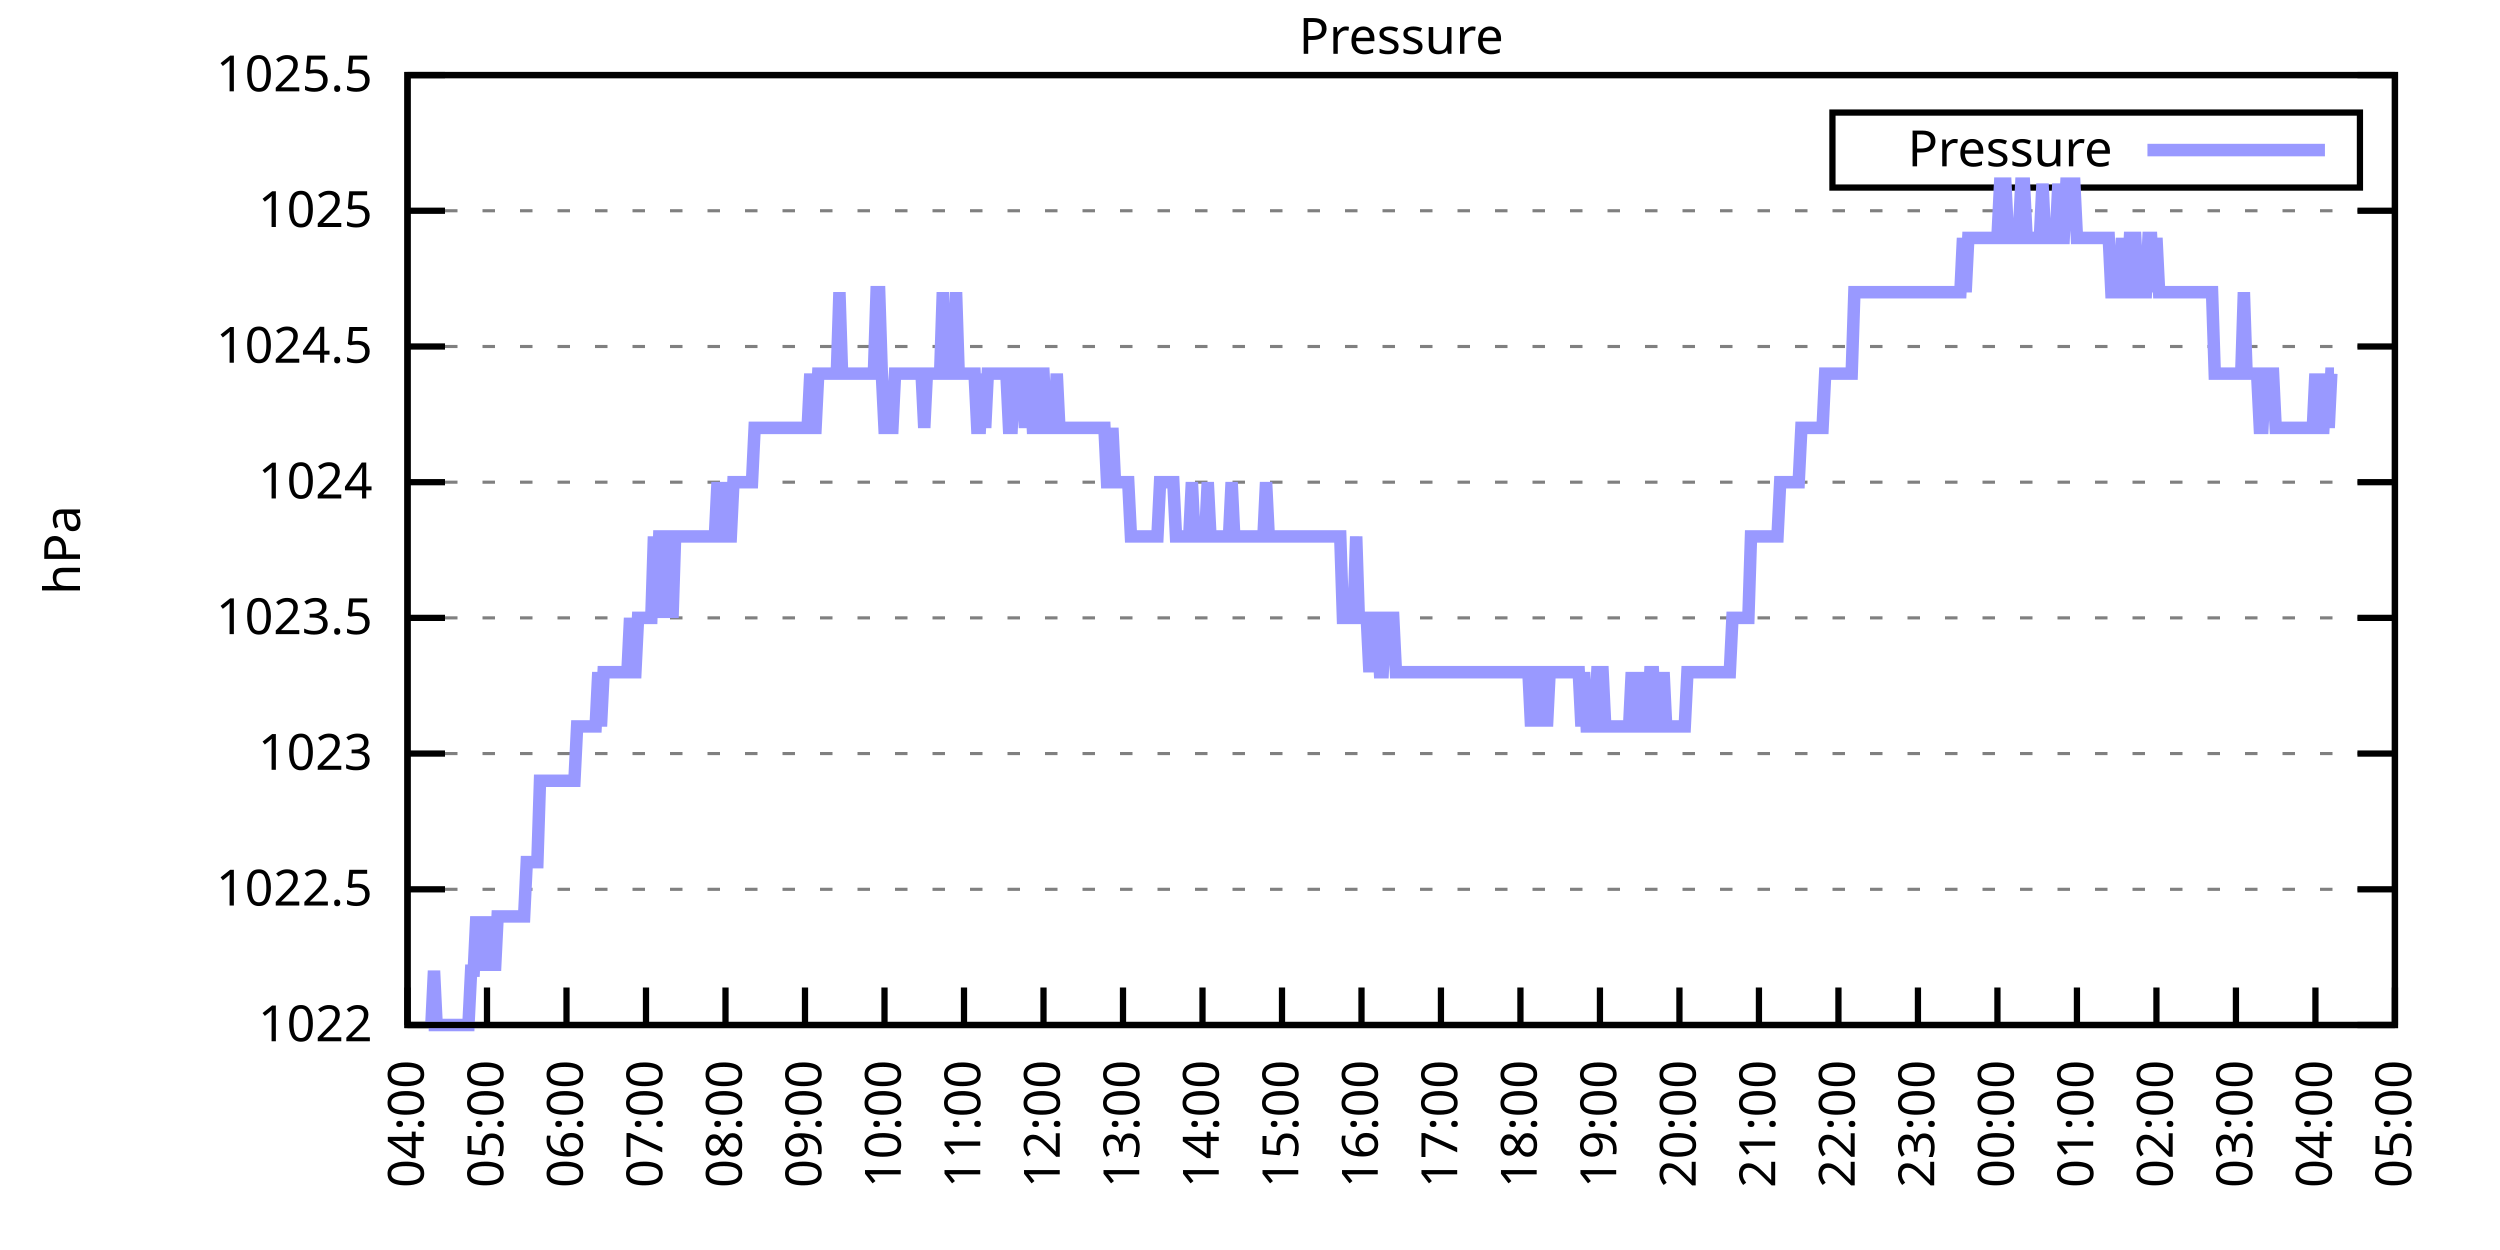
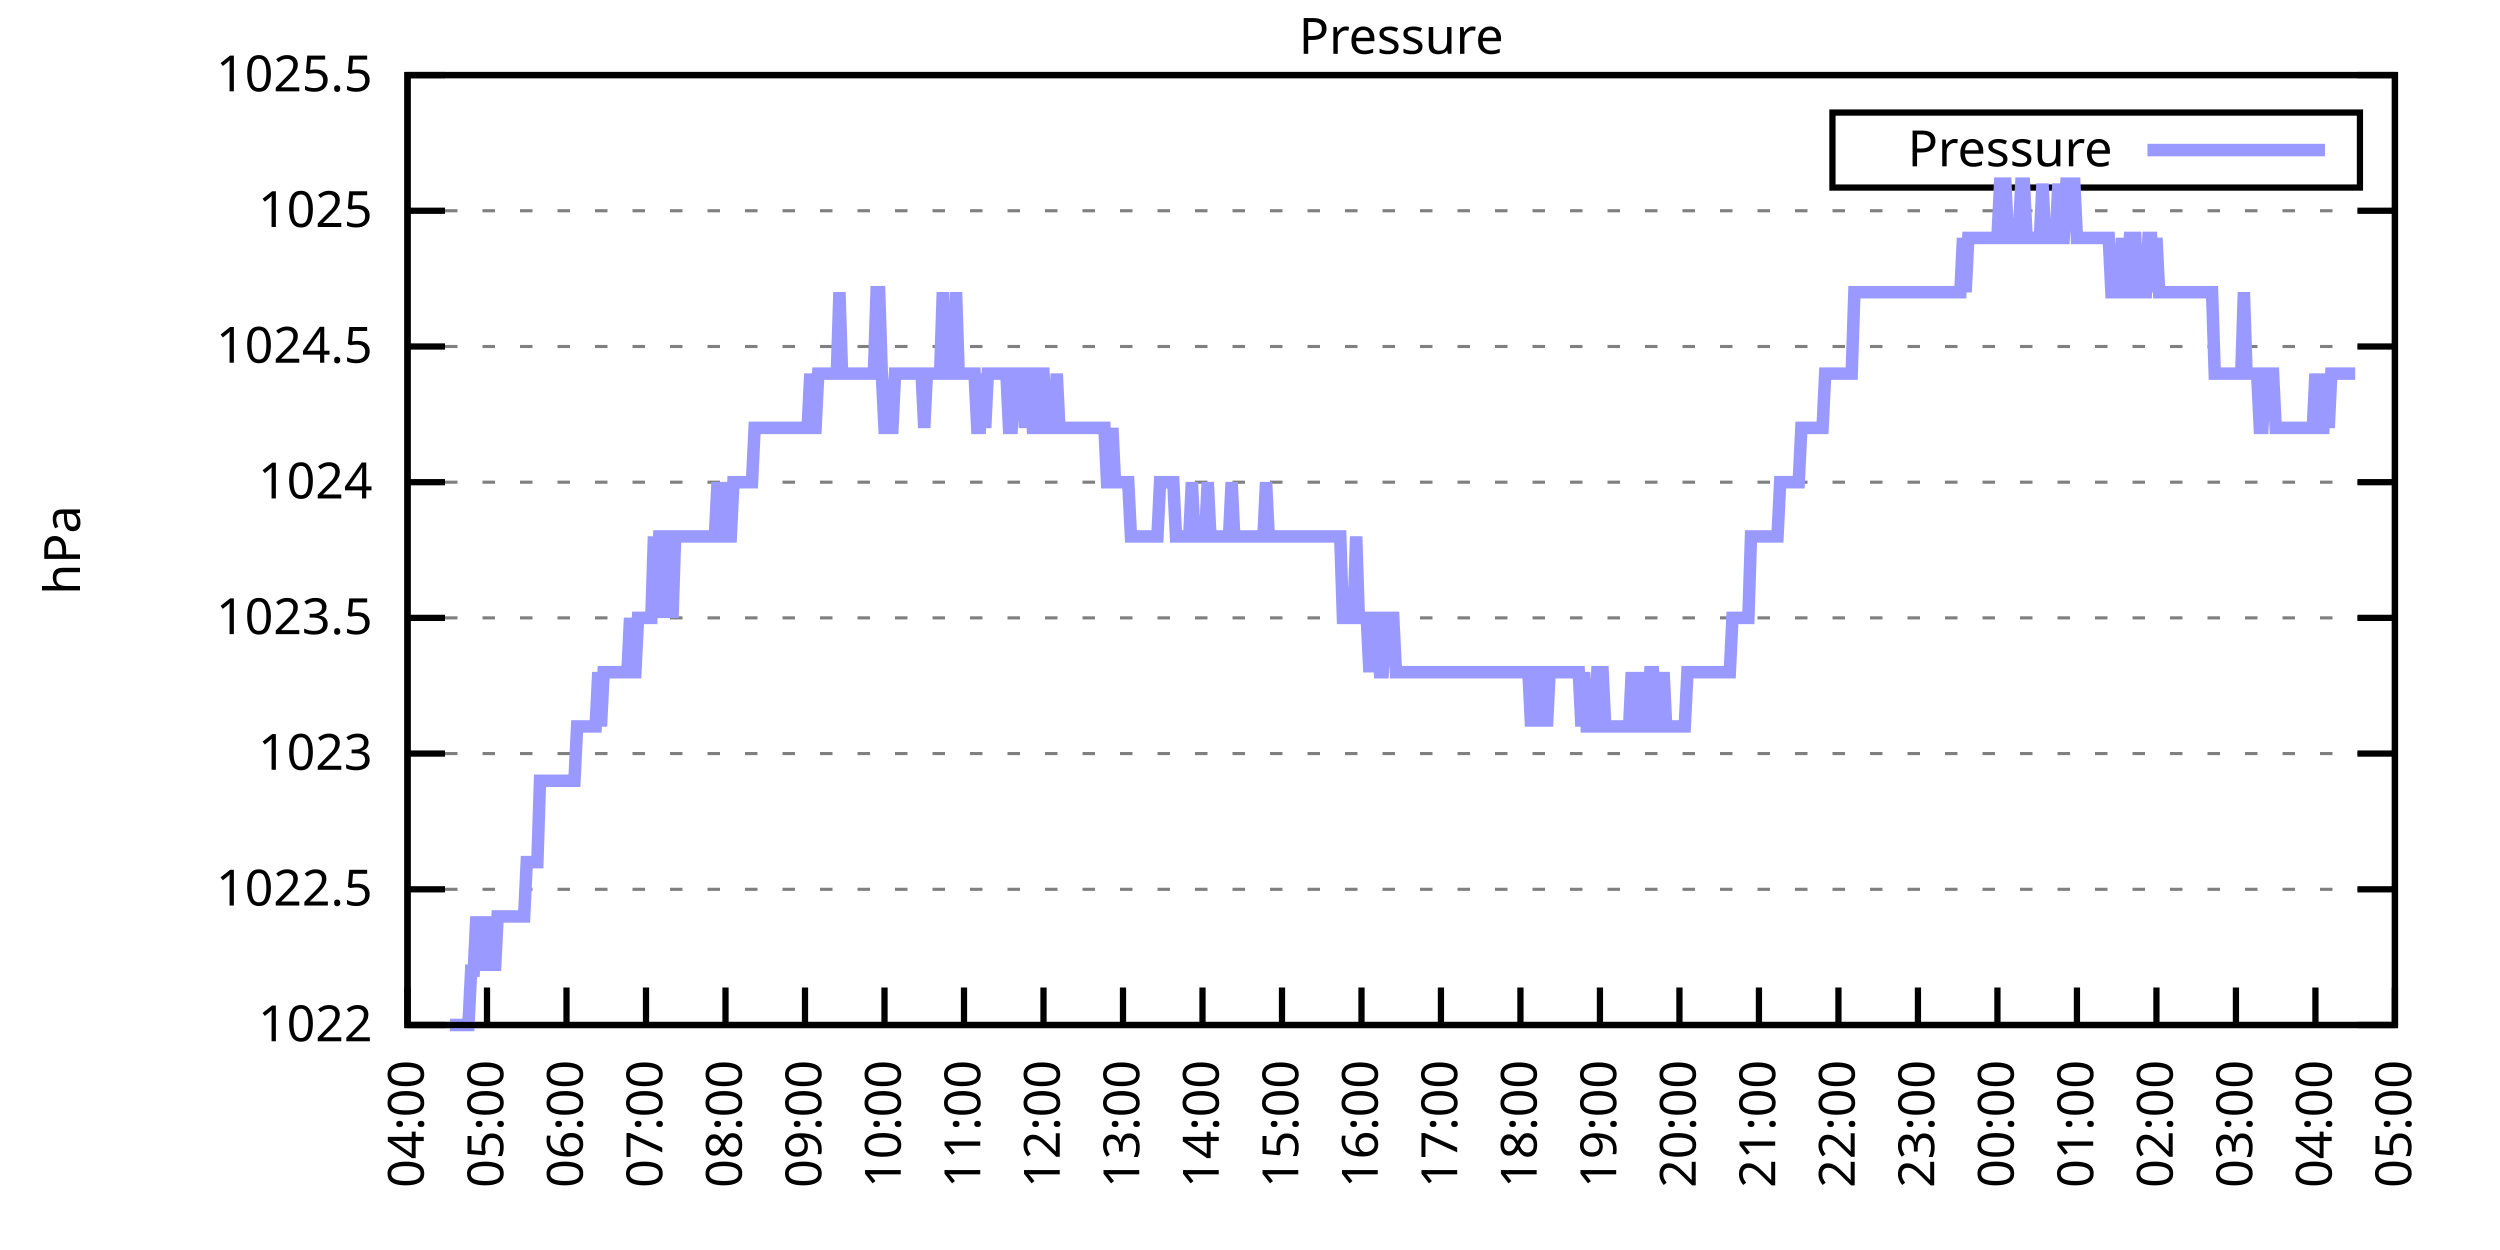
<svg xmlns="http://www.w3.org/2000/svg" xmlns:xlink="http://www.w3.org/1999/xlink" width="400" height="200" viewBox="0 0 400 200">
  <g id="gnuplot_canvas">
    <rect x="0" y="0" width="400" height="200" fill="none" />
    <defs>
      <circle id="gpDot" r="0.5" stroke-width="0.5" stroke="currentColor" />
      <path id="gpPt0" stroke-width="0.333" stroke="currentColor" d="M-1,0 h2 M0,-1 v2" />
      <path id="gpPt1" stroke-width="0.333" stroke="currentColor" d="M-1,-1 L1,1 M1,-1 L-1,1" />
      <path id="gpPt2" stroke-width="0.333" stroke="currentColor" d="M-1,0 L1,0 M0,-1 L0,1 M-1,-1 L1,1 M-1,1 L1,-1" />
      <rect id="gpPt3" stroke-width="0.333" stroke="currentColor" x="-1" y="-1" width="2" height="2" />
      <rect id="gpPt4" stroke-width="0.333" stroke="currentColor" fill="currentColor" x="-1" y="-1" width="2" height="2" />
      <circle id="gpPt5" stroke-width="0.333" stroke="currentColor" cx="0" cy="0" r="1" />
      <use xlink:href="#gpPt5" id="gpPt6" fill="currentColor" stroke="none" />
      <path id="gpPt7" stroke-width="0.333" stroke="currentColor" d="M0,-1.33 L-1.33,0.67 L1.33,0.67 z" />
      <use xlink:href="#gpPt7" id="gpPt8" fill="currentColor" stroke="none" />
      <use xlink:href="#gpPt7" id="gpPt9" stroke="currentColor" transform="rotate(180)" />
      <use xlink:href="#gpPt9" id="gpPt10" fill="currentColor" stroke="none" />
      <use xlink:href="#gpPt3" id="gpPt11" stroke="currentColor" transform="rotate(45)" />
      <use xlink:href="#gpPt11" id="gpPt12" fill="currentColor" stroke="none" />
      <path id="gpPt13" stroke-width="0.333" stroke="currentColor" d="M0,1.330 L1.265,0.411 L0.782,-1.067 L-0.782,-1.076 L-1.265,0.411 z" />
      <use xlink:href="#gpPt13" id="gpPt14" fill="currentColor" stroke="none" />
      <filter id="textbox" filterUnits="objectBoundingBox" x="0" y="0" height="1" width="1">
        <feFlood flood-color="white" flood-opacity="1" result="bgnd" />
        <feComposite in="SourceGraphic" in2="bgnd" operator="atop" />
      </filter>
      <filter id="greybox" filterUnits="objectBoundingBox" x="0" y="0" height="1" width="1">
        <feFlood flood-color="lightgrey" flood-opacity="1" result="grey" />
        <feComposite in="SourceGraphic" in2="grey" operator="atop" />
      </filter>
    </defs>
    <g fill="none" color="white" stroke="currentColor" stroke-width="1.00" stroke-linecap="butt" stroke-linejoin="miter">
</g>
    <g fill="none" color="black" stroke="currentColor" stroke-width="1.00" stroke-linecap="butt" stroke-linejoin="miter">
      <g stroke="none" shape-rendering="crispEdges">
        <polygon fill="rgb(255, 255, 255)" points="65.20,164.00 383.18,164.00 383.18,12.02 65.20,12.02 " />
      </g>
    </g>
    <g fill="none" color="black" stroke="currentColor" stroke-width="1.00" stroke-linecap="butt" stroke-linejoin="miter">
</g>
    <g fill="none" color="black" stroke="black" stroke-width="0.50" stroke-linecap="butt" stroke-linejoin="miter">
</g>
    <g fill="none" color="gray" stroke="currentColor" stroke-width="0.50" stroke-linecap="butt" stroke-linejoin="miter">
      <path stroke="gray" stroke-dasharray="2,4" class="gridline" d="M65.20,164.00 L383.19,164.00  " />
    </g>
    <g fill="none" color="gray" stroke="gray" stroke-width="1.00" stroke-linecap="butt" stroke-linejoin="miter">
</g>
    <g fill="none" color="black" stroke="currentColor" stroke-width="1.00" stroke-linecap="butt" stroke-linejoin="miter">
      <path stroke="black" d="M65.20,164.00 L71.20,164.00 M383.19,164.00 L377.19,164.00  " />
      <g transform="translate(59.60,166.60)" stroke="none" fill="black" font-family="Sans" font-size="8.00" text-anchor="end">
        <text>
          <tspan font-family="Sans"> 1022</tspan>
        </text>
      </g>
    </g>
    <g fill="none" color="black" stroke="currentColor" stroke-width="1.00" stroke-linecap="butt" stroke-linejoin="miter">
</g>
    <g fill="none" color="black" stroke="black" stroke-width="0.50" stroke-linecap="butt" stroke-linejoin="miter">
</g>
    <g fill="none" color="gray" stroke="currentColor" stroke-width="0.50" stroke-linecap="butt" stroke-linejoin="miter">
      <path stroke="gray" stroke-dasharray="2,4" class="gridline" d="M65.20,142.29 L383.19,142.29  " />
    </g>
    <g fill="none" color="gray" stroke="gray" stroke-width="1.00" stroke-linecap="butt" stroke-linejoin="miter">
</g>
    <g fill="none" color="black" stroke="currentColor" stroke-width="1.00" stroke-linecap="butt" stroke-linejoin="miter">
      <path stroke="black" d="M65.20,142.29 L71.20,142.29 M383.19,142.29 L377.19,142.29  " />
      <g transform="translate(59.60,144.89)" stroke="none" fill="black" font-family="Sans" font-size="8.00" text-anchor="end">
        <text>
          <tspan font-family="Sans"> 1022.5</tspan>
        </text>
      </g>
    </g>
    <g fill="none" color="black" stroke="currentColor" stroke-width="1.00" stroke-linecap="butt" stroke-linejoin="miter">
</g>
    <g fill="none" color="black" stroke="black" stroke-width="0.50" stroke-linecap="butt" stroke-linejoin="miter">
</g>
    <g fill="none" color="gray" stroke="currentColor" stroke-width="0.50" stroke-linecap="butt" stroke-linejoin="miter">
      <path stroke="gray" stroke-dasharray="2,4" class="gridline" d="M65.20,120.57 L383.19,120.57  " />
    </g>
    <g fill="none" color="gray" stroke="gray" stroke-width="1.00" stroke-linecap="butt" stroke-linejoin="miter">
</g>
    <g fill="none" color="black" stroke="currentColor" stroke-width="1.00" stroke-linecap="butt" stroke-linejoin="miter">
      <path stroke="black" d="M65.20,120.57 L71.20,120.57 M383.19,120.57 L377.19,120.57  " />
      <g transform="translate(59.60,123.17)" stroke="none" fill="black" font-family="Sans" font-size="8.00" text-anchor="end">
        <text>
          <tspan font-family="Sans"> 1023</tspan>
        </text>
      </g>
    </g>
    <g fill="none" color="black" stroke="currentColor" stroke-width="1.00" stroke-linecap="butt" stroke-linejoin="miter">
</g>
    <g fill="none" color="black" stroke="black" stroke-width="0.50" stroke-linecap="butt" stroke-linejoin="miter">
</g>
    <g fill="none" color="gray" stroke="currentColor" stroke-width="0.50" stroke-linecap="butt" stroke-linejoin="miter">
      <path stroke="gray" stroke-dasharray="2,4" class="gridline" d="M65.20,98.86 L383.19,98.86  " />
    </g>
    <g fill="none" color="gray" stroke="gray" stroke-width="1.00" stroke-linecap="butt" stroke-linejoin="miter">
</g>
    <g fill="none" color="black" stroke="currentColor" stroke-width="1.00" stroke-linecap="butt" stroke-linejoin="miter">
      <path stroke="black" d="M65.20,98.86 L71.20,98.86 M383.19,98.86 L377.19,98.86  " />
      <g transform="translate(59.60,101.46)" stroke="none" fill="black" font-family="Sans" font-size="8.00" text-anchor="end">
        <text>
          <tspan font-family="Sans"> 1023.5</tspan>
        </text>
      </g>
    </g>
    <g fill="none" color="black" stroke="currentColor" stroke-width="1.00" stroke-linecap="butt" stroke-linejoin="miter">
</g>
    <g fill="none" color="black" stroke="black" stroke-width="0.50" stroke-linecap="butt" stroke-linejoin="miter">
</g>
    <g fill="none" color="gray" stroke="currentColor" stroke-width="0.50" stroke-linecap="butt" stroke-linejoin="miter">
      <path stroke="gray" stroke-dasharray="2,4" class="gridline" d="M65.20,77.15 L383.19,77.15  " />
    </g>
    <g fill="none" color="gray" stroke="gray" stroke-width="1.00" stroke-linecap="butt" stroke-linejoin="miter">
</g>
    <g fill="none" color="black" stroke="currentColor" stroke-width="1.00" stroke-linecap="butt" stroke-linejoin="miter">
      <path stroke="black" d="M65.20,77.15 L71.20,77.15 M383.19,77.15 L377.19,77.15  " />
      <g transform="translate(59.60,79.75)" stroke="none" fill="black" font-family="Sans" font-size="8.00" text-anchor="end">
        <text>
          <tspan font-family="Sans"> 1024</tspan>
        </text>
      </g>
    </g>
    <g fill="none" color="black" stroke="currentColor" stroke-width="1.00" stroke-linecap="butt" stroke-linejoin="miter">
</g>
    <g fill="none" color="black" stroke="black" stroke-width="0.50" stroke-linecap="butt" stroke-linejoin="miter">
</g>
    <g fill="none" color="gray" stroke="currentColor" stroke-width="0.50" stroke-linecap="butt" stroke-linejoin="miter">
      <path stroke="gray" stroke-dasharray="2,4" class="gridline" d="M65.20,55.44 L383.19,55.44  " />
    </g>
    <g fill="none" color="gray" stroke="gray" stroke-width="1.00" stroke-linecap="butt" stroke-linejoin="miter">
</g>
    <g fill="none" color="black" stroke="currentColor" stroke-width="1.00" stroke-linecap="butt" stroke-linejoin="miter">
      <path stroke="black" d="M65.20,55.44 L71.20,55.44 M383.19,55.44 L377.19,55.44  " />
      <g transform="translate(59.60,58.04)" stroke="none" fill="black" font-family="Sans" font-size="8.00" text-anchor="end">
        <text>
          <tspan font-family="Sans"> 1024.5</tspan>
        </text>
      </g>
    </g>
    <g fill="none" color="black" stroke="currentColor" stroke-width="1.00" stroke-linecap="butt" stroke-linejoin="miter">
</g>
    <g fill="none" color="black" stroke="black" stroke-width="0.50" stroke-linecap="butt" stroke-linejoin="miter">
</g>
    <g fill="none" color="gray" stroke="currentColor" stroke-width="0.50" stroke-linecap="butt" stroke-linejoin="miter">
      <path stroke="gray" stroke-dasharray="2,4" class="gridline" d="M65.20,33.72 L383.19,33.72  " />
    </g>
    <g fill="none" color="gray" stroke="gray" stroke-width="1.00" stroke-linecap="butt" stroke-linejoin="miter">
</g>
    <g fill="none" color="black" stroke="currentColor" stroke-width="1.00" stroke-linecap="butt" stroke-linejoin="miter">
      <path stroke="black" d="M65.20,33.72 L71.20,33.72 M383.19,33.72 L377.19,33.72  " />
      <g transform="translate(59.60,36.32)" stroke="none" fill="black" font-family="Sans" font-size="8.00" text-anchor="end">
        <text>
          <tspan font-family="Sans"> 1025</tspan>
        </text>
      </g>
    </g>
    <g fill="none" color="black" stroke="currentColor" stroke-width="1.00" stroke-linecap="butt" stroke-linejoin="miter">
</g>
    <g fill="none" color="black" stroke="black" stroke-width="0.50" stroke-linecap="butt" stroke-linejoin="miter">
</g>
    <g fill="none" color="gray" stroke="currentColor" stroke-width="0.50" stroke-linecap="butt" stroke-linejoin="miter">
      <path stroke="gray" stroke-dasharray="2,4" class="gridline" d="M65.20,12.01 L383.19,12.01  " />
    </g>
    <g fill="none" color="gray" stroke="gray" stroke-width="1.00" stroke-linecap="butt" stroke-linejoin="miter">
</g>
    <g fill="none" color="black" stroke="currentColor" stroke-width="1.00" stroke-linecap="butt" stroke-linejoin="miter">
      <path stroke="black" d="M65.20,12.01 L71.20,12.01 M383.19,12.01 L377.19,12.01  " />
      <g transform="translate(59.60,14.61)" stroke="none" fill="black" font-family="Sans" font-size="8.00" text-anchor="end">
        <text>
          <tspan font-family="Sans"> 1025.5</tspan>
        </text>
      </g>
    </g>
    <g fill="none" color="black" stroke="currentColor" stroke-width="1.00" stroke-linecap="butt" stroke-linejoin="miter">
      <path stroke="black" d="M65.20,164.00 L65.20,158.00  " />
      <g transform="translate(67.80,169.60) rotate(270.00)" stroke="none" fill="black" font-family="Sans" font-size="8.00" text-anchor="end">
        <text>
          <tspan font-family="Sans">04:00</tspan>
        </text>
      </g>
    </g>
    <g fill="none" color="black" stroke="currentColor" stroke-width="1.00" stroke-linecap="butt" stroke-linejoin="miter">
      <path stroke="black" d="M77.92,164.00 L77.92,158.00  " />
      <g transform="translate(80.52,169.60) rotate(270.00)" stroke="none" fill="black" font-family="Sans" font-size="8.00" text-anchor="end">
        <text>
          <tspan font-family="Sans">05:00</tspan>
        </text>
      </g>
    </g>
    <g fill="none" color="black" stroke="currentColor" stroke-width="1.00" stroke-linecap="butt" stroke-linejoin="miter">
      <path stroke="black" d="M90.64,164.00 L90.64,158.00  " />
      <g transform="translate(93.24,169.60) rotate(270.00)" stroke="none" fill="black" font-family="Sans" font-size="8.00" text-anchor="end">
        <text>
          <tspan font-family="Sans">06:00</tspan>
        </text>
      </g>
    </g>
    <g fill="none" color="black" stroke="currentColor" stroke-width="1.00" stroke-linecap="butt" stroke-linejoin="miter">
      <path stroke="black" d="M103.36,164.00 L103.36,158.00  " />
      <g transform="translate(105.96,169.60) rotate(270.00)" stroke="none" fill="black" font-family="Sans" font-size="8.00" text-anchor="end">
        <text>
          <tspan font-family="Sans">07:00</tspan>
        </text>
      </g>
    </g>
    <g fill="none" color="black" stroke="currentColor" stroke-width="1.00" stroke-linecap="butt" stroke-linejoin="miter">
      <path stroke="black" d="M116.08,164.00 L116.08,158.00  " />
      <g transform="translate(118.68,169.60) rotate(270.00)" stroke="none" fill="black" font-family="Sans" font-size="8.00" text-anchor="end">
        <text>
          <tspan font-family="Sans">08:00</tspan>
        </text>
      </g>
    </g>
    <g fill="none" color="black" stroke="currentColor" stroke-width="1.00" stroke-linecap="butt" stroke-linejoin="miter">
      <path stroke="black" d="M128.80,164.00 L128.80,158.00  " />
      <g transform="translate(131.40,169.60) rotate(270.00)" stroke="none" fill="black" font-family="Sans" font-size="8.00" text-anchor="end">
        <text>
          <tspan font-family="Sans">09:00</tspan>
        </text>
      </g>
    </g>
    <g fill="none" color="black" stroke="currentColor" stroke-width="1.00" stroke-linecap="butt" stroke-linejoin="miter">
      <path stroke="black" d="M141.52,164.00 L141.52,158.00  " />
      <g transform="translate(144.12,169.60) rotate(270.00)" stroke="none" fill="black" font-family="Sans" font-size="8.00" text-anchor="end">
        <text>
          <tspan font-family="Sans">10:00</tspan>
        </text>
      </g>
    </g>
    <g fill="none" color="black" stroke="currentColor" stroke-width="1.00" stroke-linecap="butt" stroke-linejoin="miter">
      <path stroke="black" d="M154.24,164.00 L154.24,158.00  " />
      <g transform="translate(156.84,169.60) rotate(270.00)" stroke="none" fill="black" font-family="Sans" font-size="8.00" text-anchor="end">
        <text>
          <tspan font-family="Sans">11:00</tspan>
        </text>
      </g>
    </g>
    <g fill="none" color="black" stroke="currentColor" stroke-width="1.00" stroke-linecap="butt" stroke-linejoin="miter">
      <path stroke="black" d="M166.96,164.00 L166.96,158.00  " />
      <g transform="translate(169.56,169.60) rotate(270.00)" stroke="none" fill="black" font-family="Sans" font-size="8.00" text-anchor="end">
        <text>
          <tspan font-family="Sans">12:00</tspan>
        </text>
      </g>
    </g>
    <g fill="none" color="black" stroke="currentColor" stroke-width="1.00" stroke-linecap="butt" stroke-linejoin="miter">
      <path stroke="black" d="M179.68,164.00 L179.68,158.00  " />
      <g transform="translate(182.28,169.60) rotate(270.00)" stroke="none" fill="black" font-family="Sans" font-size="8.00" text-anchor="end">
        <text>
          <tspan font-family="Sans">13:00</tspan>
        </text>
      </g>
    </g>
    <g fill="none" color="black" stroke="currentColor" stroke-width="1.00" stroke-linecap="butt" stroke-linejoin="miter">
      <path stroke="black" d="M192.40,164.00 L192.40,158.00  " />
      <g transform="translate(195.00,169.60) rotate(270.00)" stroke="none" fill="black" font-family="Sans" font-size="8.00" text-anchor="end">
        <text>
          <tspan font-family="Sans">14:00</tspan>
        </text>
      </g>
    </g>
    <g fill="none" color="black" stroke="currentColor" stroke-width="1.00" stroke-linecap="butt" stroke-linejoin="miter">
      <path stroke="black" d="M205.12,164.00 L205.12,158.00  " />
      <g transform="translate(207.72,169.60) rotate(270.00)" stroke="none" fill="black" font-family="Sans" font-size="8.00" text-anchor="end">
        <text>
          <tspan font-family="Sans">15:00</tspan>
        </text>
      </g>
    </g>
    <g fill="none" color="black" stroke="currentColor" stroke-width="1.00" stroke-linecap="butt" stroke-linejoin="miter">
      <path stroke="black" d="M217.84,164.00 L217.84,158.00  " />
      <g transform="translate(220.44,169.60) rotate(270.00)" stroke="none" fill="black" font-family="Sans" font-size="8.00" text-anchor="end">
        <text>
          <tspan font-family="Sans">16:00</tspan>
        </text>
      </g>
    </g>
    <g fill="none" color="black" stroke="currentColor" stroke-width="1.00" stroke-linecap="butt" stroke-linejoin="miter">
      <path stroke="black" d="M230.55,164.00 L230.55,158.00  " />
      <g transform="translate(233.15,169.60) rotate(270.00)" stroke="none" fill="black" font-family="Sans" font-size="8.00" text-anchor="end">
        <text>
          <tspan font-family="Sans">17:00</tspan>
        </text>
      </g>
    </g>
    <g fill="none" color="black" stroke="currentColor" stroke-width="1.00" stroke-linecap="butt" stroke-linejoin="miter">
      <path stroke="black" d="M243.27,164.00 L243.27,158.00  " />
      <g transform="translate(245.87,169.60) rotate(270.00)" stroke="none" fill="black" font-family="Sans" font-size="8.00" text-anchor="end">
        <text>
          <tspan font-family="Sans">18:00</tspan>
        </text>
      </g>
    </g>
    <g fill="none" color="black" stroke="currentColor" stroke-width="1.00" stroke-linecap="butt" stroke-linejoin="miter">
      <path stroke="black" d="M255.99,164.00 L255.99,158.00  " />
      <g transform="translate(258.59,169.60) rotate(270.00)" stroke="none" fill="black" font-family="Sans" font-size="8.00" text-anchor="end">
        <text>
          <tspan font-family="Sans">19:00</tspan>
        </text>
      </g>
    </g>
    <g fill="none" color="black" stroke="currentColor" stroke-width="1.00" stroke-linecap="butt" stroke-linejoin="miter">
      <path stroke="black" d="M268.71,164.00 L268.71,158.00  " />
      <g transform="translate(271.31,169.60) rotate(270.00)" stroke="none" fill="black" font-family="Sans" font-size="8.00" text-anchor="end">
        <text>
          <tspan font-family="Sans">20:00</tspan>
        </text>
      </g>
    </g>
    <g fill="none" color="black" stroke="currentColor" stroke-width="1.00" stroke-linecap="butt" stroke-linejoin="miter">
      <path stroke="black" d="M281.43,164.00 L281.43,158.00  " />
      <g transform="translate(284.03,169.60) rotate(270.00)" stroke="none" fill="black" font-family="Sans" font-size="8.00" text-anchor="end">
        <text>
          <tspan font-family="Sans">21:00</tspan>
        </text>
      </g>
    </g>
    <g fill="none" color="black" stroke="currentColor" stroke-width="1.00" stroke-linecap="butt" stroke-linejoin="miter">
      <path stroke="black" d="M294.15,164.00 L294.15,158.00  " />
      <g transform="translate(296.75,169.60) rotate(270.00)" stroke="none" fill="black" font-family="Sans" font-size="8.00" text-anchor="end">
        <text>
          <tspan font-family="Sans">22:00</tspan>
        </text>
      </g>
    </g>
    <g fill="none" color="black" stroke="currentColor" stroke-width="1.00" stroke-linecap="butt" stroke-linejoin="miter">
      <path stroke="black" d="M306.87,164.00 L306.87,158.00  " />
      <g transform="translate(309.47,169.60) rotate(270.00)" stroke="none" fill="black" font-family="Sans" font-size="8.00" text-anchor="end">
        <text>
          <tspan font-family="Sans">23:00</tspan>
        </text>
      </g>
    </g>
    <g fill="none" color="black" stroke="currentColor" stroke-width="1.00" stroke-linecap="butt" stroke-linejoin="miter">
      <path stroke="black" d="M319.59,164.00 L319.59,158.00  " />
      <g transform="translate(322.19,169.60) rotate(270.00)" stroke="none" fill="black" font-family="Sans" font-size="8.00" text-anchor="end">
        <text>
          <tspan font-family="Sans">00:00</tspan>
        </text>
      </g>
    </g>
    <g fill="none" color="black" stroke="currentColor" stroke-width="1.00" stroke-linecap="butt" stroke-linejoin="miter">
      <path stroke="black" d="M332.31,164.00 L332.31,158.00  " />
      <g transform="translate(334.91,169.60) rotate(270.00)" stroke="none" fill="black" font-family="Sans" font-size="8.00" text-anchor="end">
        <text>
          <tspan font-family="Sans">01:00</tspan>
        </text>
      </g>
    </g>
    <g fill="none" color="black" stroke="currentColor" stroke-width="1.00" stroke-linecap="butt" stroke-linejoin="miter">
      <path stroke="black" d="M345.03,164.00 L345.03,158.00  " />
      <g transform="translate(347.63,169.60) rotate(270.00)" stroke="none" fill="black" font-family="Sans" font-size="8.00" text-anchor="end">
        <text>
          <tspan font-family="Sans">02:00</tspan>
        </text>
      </g>
    </g>
    <g fill="none" color="black" stroke="currentColor" stroke-width="1.00" stroke-linecap="butt" stroke-linejoin="miter">
      <path stroke="black" d="M357.75,164.00 L357.75,158.00  " />
      <g transform="translate(360.35,169.60) rotate(270.00)" stroke="none" fill="black" font-family="Sans" font-size="8.00" text-anchor="end">
        <text>
          <tspan font-family="Sans">03:00</tspan>
        </text>
      </g>
    </g>
    <g fill="none" color="black" stroke="currentColor" stroke-width="1.00" stroke-linecap="butt" stroke-linejoin="miter">
      <path stroke="black" d="M370.47,164.00 L370.47,158.00  " />
      <g transform="translate(373.07,169.60) rotate(270.00)" stroke="none" fill="black" font-family="Sans" font-size="8.00" text-anchor="end">
        <text>
          <tspan font-family="Sans">04:00</tspan>
        </text>
      </g>
    </g>
    <g fill="none" color="black" stroke="currentColor" stroke-width="1.00" stroke-linecap="butt" stroke-linejoin="miter">
      <path stroke="black" d="M383.19,164.00 L383.19,158.00  " />
      <g transform="translate(385.79,169.60) rotate(270.00)" stroke="none" fill="black" font-family="Sans" font-size="8.00" text-anchor="end">
        <text>
          <tspan font-family="Sans">05:00</tspan>
        </text>
      </g>
    </g>
    <g fill="none" color="black" stroke="currentColor" stroke-width="1.00" stroke-linecap="butt" stroke-linejoin="miter">
</g>
    <g fill="none" color="black" stroke="currentColor" stroke-width="1.00" stroke-linecap="butt" stroke-linejoin="miter">
      <path stroke="black" d="M65.20,12.01 L65.20,164.00 L383.19,164.00 L383.19,12.01 L65.20,12.01 Z  " />
    </g>
    <g fill="none" color="black" stroke="currentColor" stroke-width="1.00" stroke-linecap="butt" stroke-linejoin="miter">
</g>
    <g fill="none" color="black" stroke="currentColor" stroke-width="1.00" stroke-linecap="butt" stroke-linejoin="miter">
      <path stroke="black" d="M293.19,30.01 L293.19,18.01 L377.59,18.01 L377.59,30.01 L293.19,30.01 Z  " />
    </g>
    <g id="Pressure_plot_1">
      <g fill="none" color="white" stroke="black" stroke-width="2.00" stroke-linecap="butt" stroke-linejoin="miter">
</g>
      <g fill="none" color="black" stroke="currentColor" stroke-width="2.00" stroke-linecap="butt" stroke-linejoin="miter">
        <g transform="translate(337.99,26.61)" stroke="none" fill="black" font-family="Sans" font-size="8.00" text-anchor="end">
          <text>
            <tspan font-family="Sans">Pressure</tspan>
          </text>
        </g>
      </g>
      <g fill="none" color="black" stroke="currentColor" stroke-width="2.00" stroke-linecap="butt" stroke-linejoin="miter">
-         <path stroke="rgb(153, 153, 255)" d="M343.59,24.01 L371.99,24.01 M68.59,164.00 L69.02,164.00 L69.44,155.31 L69.86,164.00 L70.29,164.00 L70.71,164.00   L71.14,164.00 L71.56,164.00 L71.98,164.00 L72.41,164.00 L72.83,164.00 L73.26,164.00 L73.68,164.00 L74.10,164.00   L74.53,164.00 L74.95,164.00 L75.38,155.31 L75.80,155.31 L76.22,146.63 L76.65,155.31 L77.07,146.63 L77.50,155.31   L77.92,146.63 L78.34,155.31 L78.77,146.63 L79.19,155.31 L79.62,146.63 L80.04,146.63 L80.46,146.63 L80.89,146.63   L81.31,146.63 L81.74,146.63 L82.16,146.63 L82.58,146.63 L83.01,146.63 L83.43,146.63 L83.86,146.63 L84.28,137.94   L84.70,137.94 L85.13,137.94 L85.55,137.94 L85.98,137.94 L86.40,124.92 L86.82,124.92 L87.25,124.92 L87.67,124.92   L88.10,124.92 L88.52,124.92 L88.94,124.92 L89.37,124.92 L89.79,124.92 L90.22,124.92 L90.64,124.92 L91.06,124.92   L91.49,124.92 L91.91,124.92 L92.34,116.23 L92.76,116.23 L93.18,116.23 L93.61,116.23 L94.03,116.23 L94.46,116.23   L94.88,116.23 L95.30,116.23 L95.73,107.55 L96.15,116.23 L96.58,107.55 L97.00,107.55 L97.42,107.55 L97.85,107.55   L98.27,107.55 L98.69,107.55 L99.12,107.55 L99.54,107.55 L99.97,107.55 L100.39,107.55 L100.81,98.86 L101.24,107.55   L101.66,107.55 L102.09,98.86 L102.51,98.86 L102.93,98.86 L103.36,98.86 L103.78,98.86 L104.21,98.86 L104.63,85.83   L105.05,98.86 L105.48,85.83 L105.90,85.83 L106.33,98.86 L106.75,85.83 L107.17,85.83 L107.60,98.86 L108.02,85.83   L108.45,85.83 L108.87,85.83 L109.29,85.83 L109.72,85.83 L110.14,85.83 L110.57,85.83 L110.99,85.83 L111.41,85.83   L111.84,85.83 L112.26,85.83 L112.69,85.83 L113.11,85.83 L113.53,85.83 L113.96,85.83 L114.38,85.83 L114.81,77.15   L115.23,85.83 L115.65,85.83 L116.08,77.15 L116.50,85.83 L116.93,85.83 L117.35,77.15 L117.77,77.15 L118.20,77.15   L118.62,77.15 L119.05,77.15 L119.47,77.15 L119.89,77.15 L120.32,77.15 L120.74,68.46 L121.17,68.46 L121.59,68.46   L122.01,68.46 L122.44,68.46 L122.86,68.46 L123.29,68.46 L123.71,68.46 L124.13,68.46 L124.56,68.46 L124.98,68.46   L125.41,68.46 L125.83,68.46 L126.25,68.46 L126.68,68.46 L127.10,68.46 L127.53,68.46 L127.95,68.46 L128.37,68.46   L128.80,68.46 L129.22,68.46 L129.65,59.78 L130.07,68.46 L130.49,68.46 L130.92,59.78 L131.34,59.78 L131.77,59.78   L132.19,59.78 L132.61,59.78 L133.04,59.78 L133.46,59.78 L133.89,59.78 L134.31,46.75 L134.73,59.78 L135.16,59.78   L135.58,59.78 L136.01,59.78 L136.43,59.78 L136.85,59.78 L137.28,59.78 L137.70,59.78 L138.13,59.78 L138.55,59.78   L138.97,59.78 L139.40,59.78 L139.82,59.78 L140.25,46.75 L140.67,46.75 L141.09,59.78 L141.52,68.46 L141.94,68.46   L142.37,68.46 L142.79,68.46 L143.21,59.78 L143.64,59.78 L144.06,59.78 L144.49,59.78 L144.91,59.78 L145.33,59.78   L145.76,59.78 L146.18,59.78 L146.61,59.78 L147.03,59.78 L147.45,59.78 L147.88,68.46 L148.30,59.78 L148.73,59.78   L149.15,59.78 L149.57,59.78 L150.00,59.78 L150.42,59.78 L150.85,46.75 L151.27,59.78 L151.69,59.78 L152.12,59.78   L152.54,59.78 L152.97,46.75 L153.39,59.78 L153.81,59.78 L154.24,59.78 L154.66,59.78 L155.09,59.78 L155.51,59.78   L155.93,59.78 L156.36,68.46 L156.78,68.46 L157.21,59.78 L157.63,68.46 L158.05,59.78 L158.48,59.78 L158.90,59.78   L159.33,59.78 L159.75,59.78 L160.17,59.78 L160.60,59.78 L161.02,59.78 L161.44,68.46 L161.87,68.46 L162.29,59.78   L162.72,59.78 L163.14,59.78 L163.56,59.78 L163.99,68.46 L164.41,59.78 L164.84,59.78 L165.26,68.46 L165.68,68.46   L166.11,68.46 L166.53,59.78 L166.96,59.78 L167.38,68.46 L167.80,68.46 L168.23,68.46 L168.65,68.46 L169.08,59.78   L169.50,68.46 L169.92,68.46 L170.35,68.46 L170.77,68.46 L171.20,68.46 L171.62,68.46 L172.04,68.46 L172.47,68.46   L172.89,68.46 L173.32,68.46 L173.74,68.46 L174.16,68.46 L174.59,68.46 L175.01,68.46 L175.44,68.46 L175.86,68.46   L176.28,68.46 L176.71,68.46 L177.13,77.15 L177.56,77.15 L177.98,68.46 L178.40,77.15 L178.83,77.15 L179.25,77.15   L179.68,77.15 L180.10,77.15 L180.52,77.15 L180.95,85.83 L181.37,85.83 L181.80,85.83 L182.22,85.83 L182.64,85.83   L183.07,85.83 L183.49,85.83 L183.92,85.83 L184.34,85.83 L184.76,85.83 L185.19,85.83 L185.61,77.15 L186.04,77.15   L186.46,77.15 L186.88,77.15 L187.31,77.15 L187.73,77.15 L188.16,85.83 L188.58,85.83 L189.00,85.83 L189.43,85.83   L189.85,85.83 L190.28,85.83 L190.70,77.15 L191.12,85.83 L191.55,85.83 L191.97,85.83 L192.40,85.83 L192.82,85.83   L193.24,77.15 L193.67,85.83 L194.09,85.83 L194.52,85.83 L194.94,85.83 L195.36,85.83 L195.79,85.83 L196.21,85.83   L196.64,85.83 L197.06,77.15 L197.48,85.83 L197.91,85.83 L198.33,85.83 L198.76,85.83 L199.18,85.83 L199.60,85.83   L200.03,85.83 L200.45,85.83 L200.88,85.83 L201.30,85.83 L201.72,85.83 L202.15,85.83 L202.57,77.15 L203.00,85.83   L203.42,85.83 L203.84,85.83 L204.27,85.83 L204.69,85.83 L205.12,85.83 L205.54,85.83 L205.96,85.83 L206.39,85.83   L206.81,85.83 L207.24,85.83 L207.66,85.83 L208.08,85.83 L208.51,85.83 L208.93,85.83 L209.36,85.83 L209.78,85.83   L210.20,85.83 L210.63,85.83 L211.05,85.83 L211.48,85.83 L211.90,85.83 L212.32,85.83 L212.75,85.83 L213.17,85.83   L213.60,85.83 L214.02,85.83 L214.44,85.83 L214.87,98.86 L215.29,98.86 L215.72,98.86 L216.14,98.86 L216.56,98.86   L216.99,85.83 L217.41,98.86 L217.84,98.86 L218.26,98.86 L218.68,98.86 L219.11,107.55 L219.53,98.86 L219.96,98.86   L220.38,98.86 L220.80,107.55 L221.23,107.55 L221.65,98.86 L222.08,98.86 L222.50,98.86 L222.92,98.86 L223.35,107.55   L223.77,107.55 L224.20,107.55 L224.62,107.55 L225.04,107.55 L225.47,107.55 L225.89,107.55 L226.31,107.55 L226.74,107.55   L227.16,107.55 L227.59,107.55 L228.01,107.55 L228.43,107.55 L228.86,107.55 L229.28,107.55 L229.71,107.55 L230.13,107.55   L230.55,107.55 L230.98,107.55 L231.40,107.55 L231.83,107.55 L232.25,107.55 L232.67,107.55 L233.10,107.55 L233.52,107.55   L233.95,107.55 L234.37,107.55 L234.79,107.55 L235.22,107.55 L235.64,107.55 L236.07,107.55 L236.49,107.55 L236.91,107.55   L237.34,107.55 L237.76,107.55 L238.19,107.55 L238.61,107.55 L239.03,107.55 L239.46,107.55 L239.88,107.55 L240.31,107.55   L240.73,107.55 L241.15,107.55 L241.58,107.55 L242.00,107.55 L242.43,107.55 L242.85,107.55 L243.27,107.55 L243.70,107.55   L244.12,107.55 L244.55,107.55 L244.97,116.23 L245.39,107.55 L245.82,116.23 L246.24,107.55 L246.67,107.55 L247.09,107.55   L247.51,116.23 L247.94,107.55 L248.36,107.55 L248.79,107.55 L249.21,107.55 L249.63,107.55 L250.06,107.55 L250.48,107.55   L250.91,107.55 L251.33,107.55 L251.75,107.55 L252.18,107.55 L252.60,107.55 L253.03,116.23 L253.45,107.55 L253.87,116.23   L254.30,116.23 L254.72,116.23 L255.15,116.23 L255.57,107.55 L255.99,107.55 L256.42,107.55 L256.84,116.23 L257.27,116.23   L257.69,116.23 L258.11,116.23 L258.54,116.23 L258.96,116.23 L259.39,116.23 L259.81,116.23 L260.23,116.23 L260.66,116.23   L261.08,107.55 L261.51,116.23 L261.93,116.23 L262.35,116.23 L262.78,107.55 L263.20,116.23 L263.63,116.23 L264.05,107.55   L264.47,107.55 L264.90,116.23 L265.32,116.23 L265.75,116.23 L266.17,107.55 L266.59,116.23 L267.02,116.23 L267.44,116.23   L267.87,116.23 L268.29,116.23 L268.71,116.23 L269.14,116.23 L269.56,116.23 L269.99,107.55 L270.41,107.55 L270.83,107.55   L271.26,107.55 L271.68,107.55 L272.11,107.55 L272.53,107.55 L272.95,107.55 L273.38,107.55 L273.80,107.55 L274.23,107.55   L274.65,107.55 L275.07,107.55 L275.50,107.55 L275.92,107.55 L276.35,107.55 L276.77,107.55 L277.19,98.86 L277.62,98.86   L278.04,98.86 L278.47,98.86 L278.89,98.86 L279.31,98.86 L279.74,98.86 L280.16,85.83 L280.59,85.83 L281.01,85.83   L281.43,85.83 L281.86,85.83 L282.28,85.83 L282.71,85.83 L283.13,85.83 L283.55,85.83 L283.98,85.83 L284.40,85.83   L284.83,77.15 L285.25,77.15 L285.67,77.15 L286.10,77.15 L286.52,77.15 L286.95,77.15 L287.37,77.15 L287.79,77.15   L288.22,68.46 L288.64,68.46 L289.06,68.46 L289.49,68.46 L289.91,68.46 L290.34,68.46 L290.76,68.46 L291.18,68.46   L291.61,68.46 L292.03,59.78 L292.46,59.78 L292.88,59.78 L293.30,59.78 L293.73,59.78 L294.15,59.78 L294.58,59.78   L295.00,59.78 L295.42,59.78 L295.85,59.78 L296.27,59.78 L296.70,46.75 L297.12,46.75 L297.54,46.75 L297.97,46.75   L298.39,46.75 L298.82,46.75 L299.24,46.75 L299.66,46.75 L300.09,46.75 L300.51,46.75 L300.94,46.75 L301.36,46.75   L301.78,46.75 L302.21,46.75 L302.63,46.75 L303.06,46.75 L303.48,46.75 L303.90,46.75 L304.33,46.75 L304.75,46.75   L305.18,46.75 L305.60,46.75 L306.02,46.75 L306.45,46.75 L306.87,46.75 L307.30,46.75 L307.72,46.75 L308.14,46.75   L308.57,46.75 L308.99,46.75 L309.42,46.75 L309.84,46.75 L310.26,46.75 L310.69,46.75 L311.11,46.75 L311.54,46.75   L311.96,46.75 L312.38,46.75 L312.81,46.75 L313.23,46.75 L313.66,46.75 L314.08,38.07 L314.50,46.75 L314.93,38.07   L315.35,38.07 L315.78,38.07 L316.20,38.07 L316.62,38.07 L317.05,38.07 L317.47,38.07 L317.90,38.07 L318.32,38.07   L318.74,38.07 L319.17,38.07 L319.59,38.07 L320.02,29.38 L320.44,29.38 L320.86,29.38 L321.29,38.07 L321.71,38.07   L322.14,38.07 L322.56,38.07 L322.98,38.07 L323.41,29.38 L323.83,29.38 L324.26,38.07 L324.68,38.07 L325.10,38.07   L325.53,38.07 L325.95,38.07 L326.38,38.07 L326.80,29.38 L327.22,38.07 L327.65,38.07 L328.07,38.07 L328.50,38.07   L328.92,38.07 L329.34,29.38 L329.77,38.07 L330.19,38.07 L330.62,29.38 L331.04,29.38 L331.46,29.38 L331.89,29.38   L332.31,38.07 L332.74,38.07 L333.16,38.07 L333.58,38.07 L334.01,38.07 L334.43,38.07 L334.86,38.07 L335.28,38.07   L335.70,38.07 L336.13,38.07 L336.55,38.07 L336.98,38.07 L337.40,38.07 L337.82,46.75 L338.25,46.75 L338.67,46.75   L339.10,46.75 L339.52,38.07 L339.94,46.75 L340.37,46.75 L340.79,38.07 L341.22,38.07 L341.64,38.07 L342.06,46.75   L342.49,46.75 L342.91,46.75 L343.34,46.75 L343.76,38.07 L344.18,38.07 L344.61,46.75 L345.03,38.07 L345.46,46.75   L345.88,46.75 L346.30,46.75 L346.73,46.75 L347.15,46.75 L347.58,46.75 L348.00,46.75 L348.42,46.75 L348.85,46.75   L349.27,46.75 L349.70,46.75 L350.12,46.75 L350.54,46.75 L350.97,46.75 L351.39,46.75 L351.81,46.75 L352.24,46.75   L352.66,46.75 L353.09,46.75 L353.51,46.75 L353.93,46.75 L354.36,59.78 L354.78,59.78 L355.21,59.78 L355.63,59.78   L356.05,59.78 L356.48,59.78 L356.90,59.78 L357.33,59.78 L357.75,59.78 L358.17,59.78 L358.60,59.78 L359.02,46.75   L359.45,59.78 L359.87,59.78 L360.29,59.78 L360.72,59.78 L361.14,59.78 L361.57,68.46 L361.99,68.46 L362.41,59.78   L362.84,59.78 L363.26,59.78 L363.69,59.78 L364.11,68.46 L364.53,68.46 L364.96,68.46 L365.38,68.46 L365.81,68.46   L366.23,68.46 L366.65,68.46 L367.08,68.46 L367.50,68.46 L367.93,68.46 L368.35,68.46 L368.77,68.46 L369.20,68.46   L369.62,68.46 L370.05,68.46 L370.47,59.78 L370.89,68.46 L371.32,68.46 L371.74,68.46 L372.17,59.78 L372.59,68.46   L373.01,59.78 L373.44,59.78  " />
+         <path stroke="rgb(153, 153, 255)" d="M343.59,24.01 L371.99,24.01 M71.98,164.00 L72.41,164.00 L72.83,164.00 L73.26,164.00 L73.68,164.00 L74.10,164.00   L74.53,164.00 L74.95,164.00 L75.38,155.31 L75.80,155.31 L76.22,146.63 L76.65,155.31 L77.07,146.63 L77.50,155.31   L77.92,146.63 L78.34,155.31 L78.77,146.63 L79.19,155.31 L79.62,146.63 L80.04,146.63 L80.46,146.63 L80.89,146.63   L81.31,146.63 L81.74,146.63 L82.16,146.63 L82.58,146.63 L83.01,146.63 L83.43,146.63 L83.86,146.63 L84.28,137.94   L84.70,137.94 L85.13,137.94 L85.55,137.94 L85.98,137.94 L86.40,124.92 L86.82,124.92 L87.25,124.92 L87.67,124.92   L88.10,124.92 L88.52,124.92 L88.94,124.92 L89.37,124.92 L89.79,124.92 L90.22,124.92 L90.64,124.92 L91.06,124.92   L91.49,124.92 L91.91,124.92 L92.34,116.23 L92.76,116.23 L93.18,116.23 L93.61,116.23 L94.03,116.23 L94.46,116.23   L94.88,116.23 L95.30,116.23 L95.73,107.55 L96.15,116.23 L96.58,107.55 L97.00,107.55 L97.42,107.55 L97.85,107.55   L98.27,107.55 L98.69,107.55 L99.12,107.55 L99.54,107.55 L99.97,107.55 L100.39,107.55 L100.81,98.86 L101.24,107.55   L101.66,107.55 L102.09,98.86 L102.51,98.86 L102.93,98.86 L103.36,98.86 L103.78,98.86 L104.21,98.86 L104.63,85.83   L105.05,98.86 L105.48,85.83 L105.90,85.83 L106.33,98.86 L106.75,85.83 L107.17,85.83 L107.60,98.86 L108.02,85.83   L108.45,85.83 L108.87,85.83 L109.29,85.83 L109.72,85.83 L110.14,85.83 L110.57,85.83 L110.99,85.83 L111.41,85.83   L111.84,85.83 L112.26,85.83 L112.69,85.83 L113.11,85.83 L113.53,85.83 L113.96,85.83 L114.38,85.83 L114.81,77.15   L115.23,85.83 L115.65,85.83 L116.08,77.15 L116.50,85.83 L116.93,85.83 L117.35,77.15 L117.77,77.15 L118.20,77.15   L118.62,77.15 L119.05,77.15 L119.47,77.15 L119.89,77.15 L120.32,77.15 L120.74,68.46 L121.17,68.46 L121.59,68.46   L122.01,68.46 L122.44,68.46 L122.86,68.46 L123.29,68.46 L123.71,68.46 L124.13,68.46 L124.56,68.46 L124.98,68.46   L125.41,68.46 L125.83,68.46 L126.25,68.46 L126.68,68.46 L127.10,68.46 L127.53,68.46 L127.95,68.46 L128.37,68.46   L128.80,68.46 L129.22,68.46 L129.65,59.78 L130.07,68.46 L130.49,68.46 L130.92,59.78 L131.34,59.78 L131.77,59.78   L132.19,59.78 L132.61,59.78 L133.04,59.78 L133.46,59.78 L133.89,59.78 L134.31,46.75 L134.73,59.78 L135.16,59.78   L135.58,59.78 L136.01,59.78 L136.43,59.78 L136.85,59.78 L137.28,59.78 L137.70,59.78 L138.13,59.78 L138.55,59.78   L138.97,59.78 L139.40,59.78 L139.82,59.78 L140.25,46.75 L140.67,46.75 L141.09,59.78 L141.52,68.46 L141.94,68.46   L142.37,68.46 L142.79,68.46 L143.21,59.78 L143.64,59.78 L144.06,59.78 L144.49,59.78 L144.91,59.78 L145.33,59.78   L145.76,59.78 L146.18,59.78 L146.61,59.78 L147.03,59.78 L147.45,59.78 L147.88,68.46 L148.30,59.78 L148.73,59.78   L149.15,59.78 L149.57,59.78 L150.00,59.78 L150.42,59.78 L150.85,46.75 L151.27,59.78 L151.69,59.78 L152.12,59.78   L152.54,59.78 L152.97,46.75 L153.39,59.78 L153.81,59.78 L154.24,59.78 L154.66,59.78 L155.09,59.78 L155.51,59.78   L155.93,59.78 L156.36,68.46 L156.78,68.46 L157.21,59.78 L157.63,68.46 L158.05,59.78 L158.48,59.78 L158.90,59.78   L159.33,59.78 L159.75,59.78 L160.17,59.78 L160.60,59.78 L161.02,59.78 L161.44,68.46 L161.87,68.46 L162.29,59.78   L162.72,59.78 L163.14,59.78 L163.56,59.78 L163.99,68.46 L164.41,59.78 L164.84,59.78 L165.26,68.46 L165.68,68.46   L166.11,68.46 L166.53,59.78 L166.96,59.78 L167.38,68.46 L167.80,68.46 L168.23,68.46 L168.65,68.46 L169.08,59.78   L169.50,68.46 L169.92,68.46 L170.35,68.46 L170.77,68.46 L171.20,68.46 L171.62,68.46 L172.04,68.46 L172.47,68.46   L172.89,68.46 L173.32,68.46 L173.74,68.46 L174.16,68.46 L174.59,68.46 L175.01,68.46 L175.44,68.46 L175.86,68.46   L176.28,68.46 L176.71,68.46 L177.13,77.15 L177.56,77.15 L177.98,68.46 L178.40,77.15 L178.83,77.15 L179.25,77.15   L179.68,77.15 L180.10,77.15 L180.52,77.15 L180.95,85.83 L181.37,85.83 L181.80,85.83 L182.22,85.83 L182.64,85.83   L183.07,85.83 L183.49,85.83 L183.92,85.83 L184.34,85.83 L184.76,85.83 L185.19,85.83 L185.61,77.15 L186.04,77.15   L186.46,77.15 L186.88,77.15 L187.31,77.15 L187.73,77.15 L188.16,85.83 L188.58,85.83 L189.00,85.83 L189.43,85.83   L189.85,85.83 L190.28,85.83 L190.70,77.15 L191.12,85.83 L191.55,85.83 L191.97,85.83 L192.40,85.83 L192.82,85.83   L193.24,77.15 L193.67,85.83 L194.09,85.83 L194.52,85.83 L194.94,85.83 L195.36,85.83 L195.79,85.83 L196.21,85.83   L196.64,85.83 L197.06,77.15 L197.48,85.83 L197.91,85.83 L198.33,85.83 L198.76,85.83 L199.18,85.83 L199.60,85.83   L200.03,85.83 L200.45,85.83 L200.88,85.83 L201.30,85.83 L201.72,85.83 L202.15,85.83 L202.57,77.15 L203.00,85.83   L203.42,85.83 L203.84,85.83 L204.27,85.83 L204.69,85.83 L205.12,85.83 L205.54,85.83 L205.96,85.83 L206.39,85.83   L206.81,85.83 L207.24,85.83 L207.66,85.83 L208.08,85.83 L208.51,85.83 L208.93,85.83 L209.36,85.83 L209.78,85.83   L210.20,85.83 L210.63,85.83 L211.05,85.83 L211.48,85.83 L211.90,85.83 L212.32,85.83 L212.75,85.83 L213.17,85.83   L213.60,85.83 L214.02,85.83 L214.44,85.83 L214.87,98.86 L215.29,98.86 L215.72,98.86 L216.14,98.86 L216.56,98.86   L216.99,85.83 L217.41,98.86 L217.84,98.86 L218.26,98.86 L218.68,98.86 L219.11,107.55 L219.53,98.86 L219.96,98.86   L220.38,98.86 L220.80,107.55 L221.23,107.55 L221.65,98.86 L222.08,98.86 L222.50,98.86 L222.92,98.86 L223.35,107.55   L223.77,107.55 L224.20,107.55 L224.62,107.55 L225.04,107.55 L225.47,107.55 L225.89,107.55 L226.31,107.55 L226.74,107.55   L227.16,107.55 L227.59,107.55 L228.01,107.55 L228.43,107.55 L228.86,107.55 L229.28,107.55 L229.71,107.55 L230.13,107.55   L230.55,107.55 L230.98,107.55 L231.40,107.55 L231.83,107.55 L232.25,107.55 L232.67,107.55 L233.10,107.55 L233.52,107.55   L233.95,107.55 L234.37,107.55 L234.79,107.55 L235.22,107.55 L235.64,107.55 L236.07,107.55 L236.49,107.55 L236.91,107.55   L237.34,107.55 L237.76,107.55 L238.19,107.55 L238.61,107.55 L239.03,107.55 L239.46,107.55 L239.88,107.55 L240.31,107.55   L240.73,107.55 L241.15,107.55 L241.58,107.55 L242.00,107.55 L242.43,107.55 L242.85,107.55 L243.27,107.55 L243.70,107.55   L244.12,107.55 L244.55,107.55 L244.97,116.23 L245.39,107.55 L245.82,116.23 L246.24,107.55 L246.67,107.55 L247.09,107.55   L247.51,116.23 L247.94,107.55 L248.36,107.55 L248.79,107.55 L249.21,107.55 L249.63,107.55 L250.06,107.55 L250.48,107.55   L250.91,107.55 L251.33,107.55 L251.75,107.55 L252.18,107.55 L252.60,107.55 L253.03,116.23 L253.45,107.55 L253.87,116.23   L254.30,116.23 L254.72,116.23 L255.15,116.23 L255.57,107.55 L255.99,107.55 L256.42,107.55 L256.84,116.23 L257.27,116.23   L257.69,116.23 L258.11,116.23 L258.54,116.23 L258.96,116.23 L259.39,116.23 L259.81,116.23 L260.23,116.23 L260.66,116.23   L261.08,107.55 L261.51,116.23 L261.93,116.23 L262.35,116.23 L262.78,107.55 L263.20,116.23 L263.63,116.23 L264.05,107.55   L264.47,107.55 L264.90,116.23 L265.32,116.23 L265.75,116.23 L266.17,107.55 L266.59,116.23 L267.02,116.23 L267.44,116.23   L267.87,116.23 L268.29,116.23 L268.71,116.23 L269.14,116.23 L269.56,116.23 L269.99,107.55 L270.41,107.55 L270.83,107.55   L271.26,107.55 L271.68,107.55 L272.11,107.55 L272.53,107.55 L272.95,107.55 L273.38,107.55 L273.80,107.55 L274.23,107.55   L274.65,107.55 L275.07,107.55 L275.50,107.55 L275.92,107.55 L276.35,107.55 L276.77,107.55 L277.19,98.86 L277.62,98.86   L278.04,98.86 L278.47,98.86 L278.89,98.86 L279.31,98.86 L279.74,98.86 L280.16,85.83 L280.59,85.83 L281.01,85.83   L281.43,85.83 L281.86,85.83 L282.28,85.83 L282.71,85.83 L283.13,85.83 L283.55,85.83 L283.98,85.83 L284.40,85.83   L284.83,77.15 L285.25,77.15 L285.67,77.15 L286.10,77.15 L286.52,77.15 L286.95,77.15 L287.37,77.15 L287.79,77.15   L288.22,68.46 L288.64,68.46 L289.06,68.46 L289.49,68.46 L289.91,68.46 L290.34,68.46 L290.76,68.46 L291.18,68.46   L291.61,68.46 L292.03,59.78 L292.46,59.78 L292.88,59.78 L293.30,59.78 L293.73,59.78 L294.15,59.78 L294.58,59.78   L295.00,59.78 L295.42,59.78 L295.85,59.78 L296.27,59.78 L296.70,46.75 L297.12,46.75 L297.54,46.75 L297.97,46.75   L298.39,46.75 L298.82,46.75 L299.24,46.75 L299.66,46.75 L300.09,46.75 L300.51,46.75 L300.94,46.75 L301.36,46.75   L301.78,46.75 L302.21,46.75 L302.63,46.75 L303.06,46.75 L303.48,46.75 L303.90,46.75 L304.33,46.75 L304.75,46.75   L305.18,46.75 L305.60,46.75 L306.02,46.75 L306.45,46.75 L306.87,46.75 L307.30,46.75 L307.72,46.75 L308.14,46.75   L308.57,46.75 L308.99,46.75 L309.42,46.75 L309.84,46.75 L310.26,46.75 L310.69,46.75 L311.11,46.75 L311.54,46.75   L311.96,46.75 L312.38,46.75 L312.81,46.75 L313.23,46.75 L313.66,46.75 L314.08,38.07 L314.50,46.75 L314.93,38.07   L315.35,38.07 L315.78,38.07 L316.20,38.07 L316.62,38.07 L317.05,38.07 L317.47,38.07 L317.90,38.07 L318.32,38.07   L318.74,38.07 L319.17,38.07 L319.59,38.07 L320.02,29.38 L320.44,29.38 L320.86,29.38 L321.29,38.07 L321.71,38.07   L322.14,38.07 L322.56,38.07 L322.98,38.07 L323.41,29.38 L323.83,29.38 L324.26,38.07 L324.68,38.07 L325.10,38.07   L325.53,38.07 L325.95,38.07 L326.38,38.07 L326.80,29.38 L327.22,38.07 L327.65,38.07 L328.07,38.07 L328.50,38.07   L328.92,38.07 L329.34,29.38 L329.77,38.07 L330.19,38.07 L330.62,29.38 L331.04,29.38 L331.46,29.38 L331.89,29.38   L332.31,38.07 L332.74,38.07 L333.16,38.07 L333.58,38.07 L334.01,38.07 L334.43,38.07 L334.86,38.07 L335.28,38.07   L335.70,38.07 L336.13,38.07 L336.55,38.07 L336.98,38.07 L337.40,38.07 L337.82,46.75 L338.25,46.75 L338.67,46.75   L339.10,46.75 L339.52,38.07 L339.94,46.75 L340.37,46.75 L340.79,38.07 L341.22,38.07 L341.64,38.07 L342.06,46.75   L342.49,46.75 L342.91,46.75 L343.34,46.75 L343.76,38.07 L344.18,38.07 L344.61,46.75 L345.03,38.07 L345.46,46.75   L345.88,46.75 L346.30,46.75 L346.73,46.75 L347.15,46.75 L347.58,46.75 L348.00,46.75 L348.42,46.75 L348.85,46.75   L349.27,46.75 L349.70,46.75 L350.12,46.75 L350.54,46.75 L350.97,46.75 L351.39,46.75 L351.81,46.75 L352.24,46.75   L352.66,46.75 L353.09,46.75 L353.51,46.75 L353.93,46.75 L354.36,59.78 L354.78,59.78 L355.21,59.78 L355.63,59.78   L356.05,59.78 L356.48,59.78 L356.90,59.78 L357.33,59.78 L357.75,59.78 L358.17,59.78 L358.60,59.78 L359.02,46.75   L359.45,59.78 L359.87,59.78 L360.29,59.78 L360.72,59.78 L361.14,59.78 L361.57,68.46 L361.99,68.46 L362.41,59.78   L362.84,59.78 L363.26,59.78 L363.69,59.78 L364.11,68.46 L364.53,68.46 L364.96,68.46 L365.38,68.46 L365.81,68.46   L366.23,68.46 L366.65,68.46 L367.08,68.46 L367.50,68.46 L367.93,68.46 L368.35,68.46 L368.77,68.46 L369.20,68.46   L369.62,68.46 L370.05,68.46 L370.47,59.78 L370.89,68.46 L371.32,68.46 L371.74,68.46 L372.17,59.78 L372.59,68.46   L373.01,59.78 L373.44,59.78 L373.86,59.78 L374.29,59.78 L374.71,59.78 L375.13,59.78 L375.56,59.78 L375.98,59.78   L376.41,59.78 L376.83,59.78  " />
      </g>
    </g>
    <g fill="none" color="black" stroke="currentColor" stroke-width="2.00" stroke-linecap="butt" stroke-linejoin="miter">
</g>
    <g fill="none" color="black" stroke="black" stroke-width="1.00" stroke-linecap="butt" stroke-linejoin="miter">
</g>
    <g fill="none" color="black" stroke="currentColor" stroke-width="1.00" stroke-linecap="butt" stroke-linejoin="miter">
      <path stroke="black" d="M65.20,12.01 L65.20,164.00 L383.19,164.00 L383.19,12.01 L65.20,12.01 Z  " />
      <g transform="translate(12.80,88.01) rotate(270.00)" stroke="none" fill="black" font-family="Sans" font-size="8.00" text-anchor="middle">
        <text>
          <tspan font-family="Sans">hPa</tspan>
        </text>
      </g>
    </g>
    <g fill="none" color="black" stroke="currentColor" stroke-width="1.00" stroke-linecap="butt" stroke-linejoin="miter">
</g>
    <g fill="none" color="black" stroke="currentColor" stroke-width="1.00" stroke-linecap="butt" stroke-linejoin="miter">
      <g transform="translate(224.19,8.61)" stroke="none" fill="black" font-family="Sans" font-size="8.00" text-anchor="middle">
        <text>
          <tspan font-family="Sans">Pressure</tspan>
        </text>
      </g>
    </g>
    <g fill="none" color="black" stroke="currentColor" stroke-width="1.00" stroke-linecap="butt" stroke-linejoin="miter">
</g>
  </g>
</svg>
